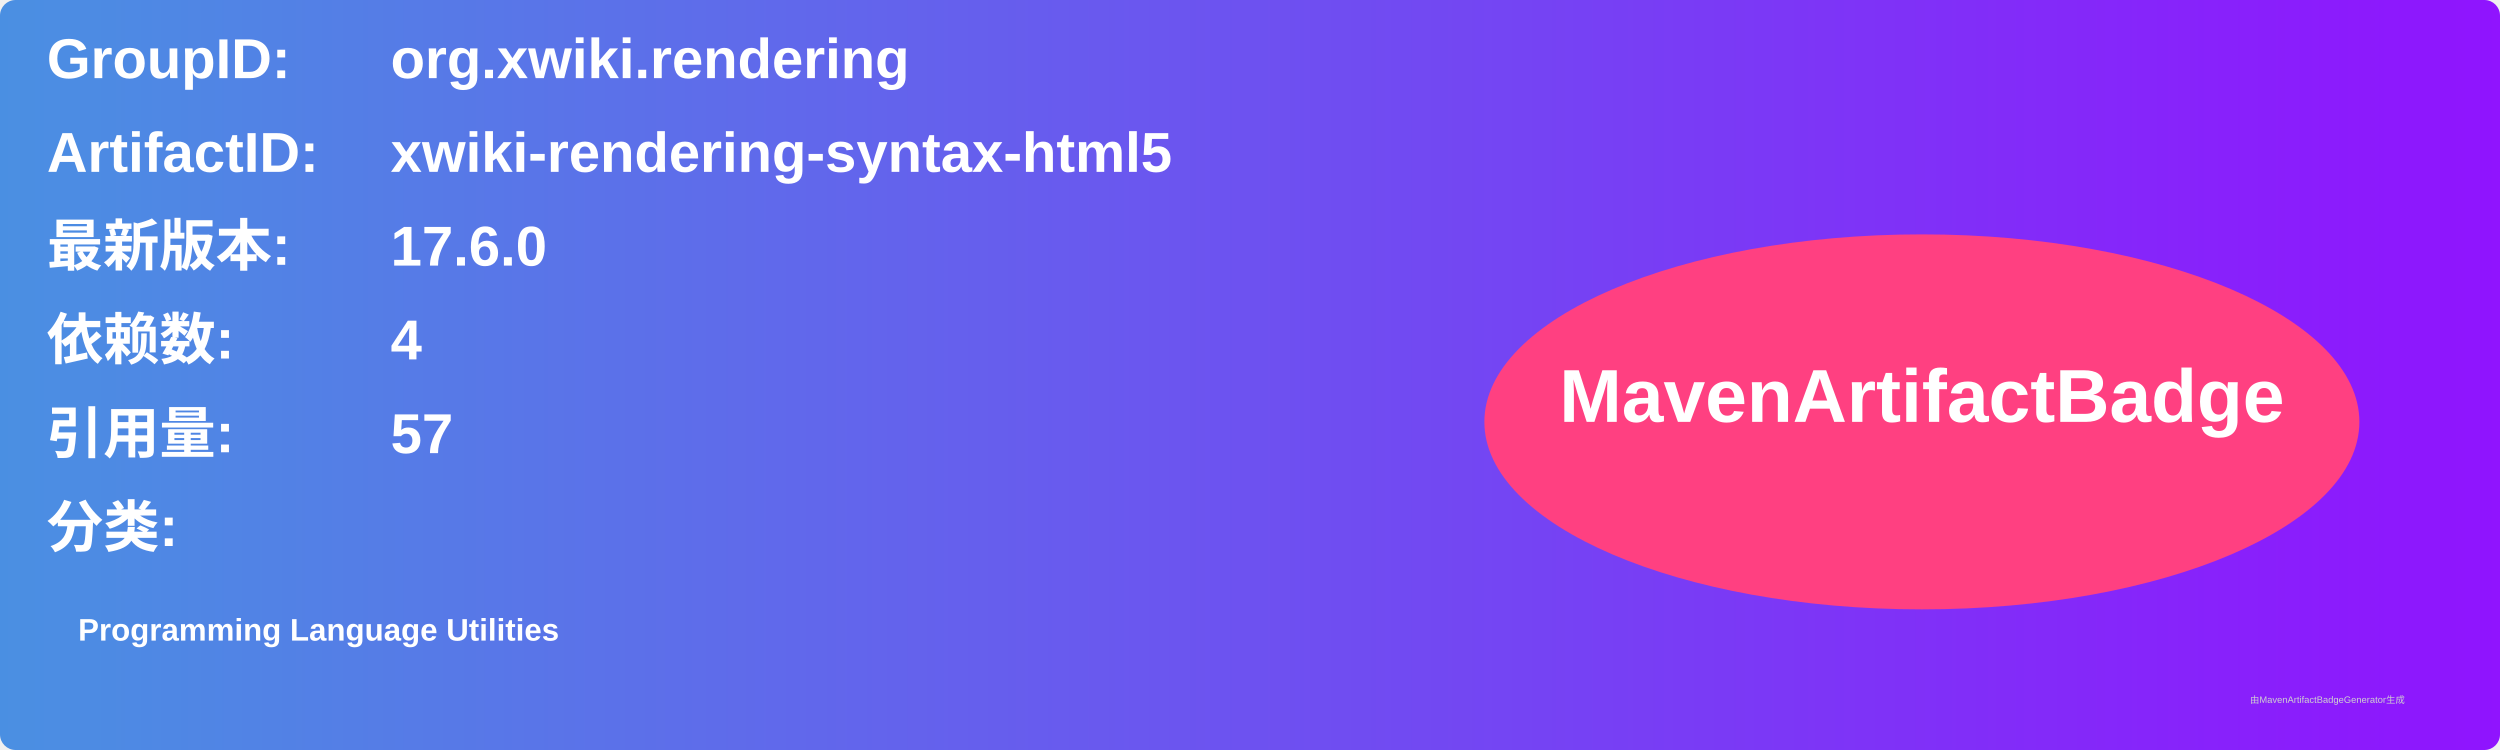
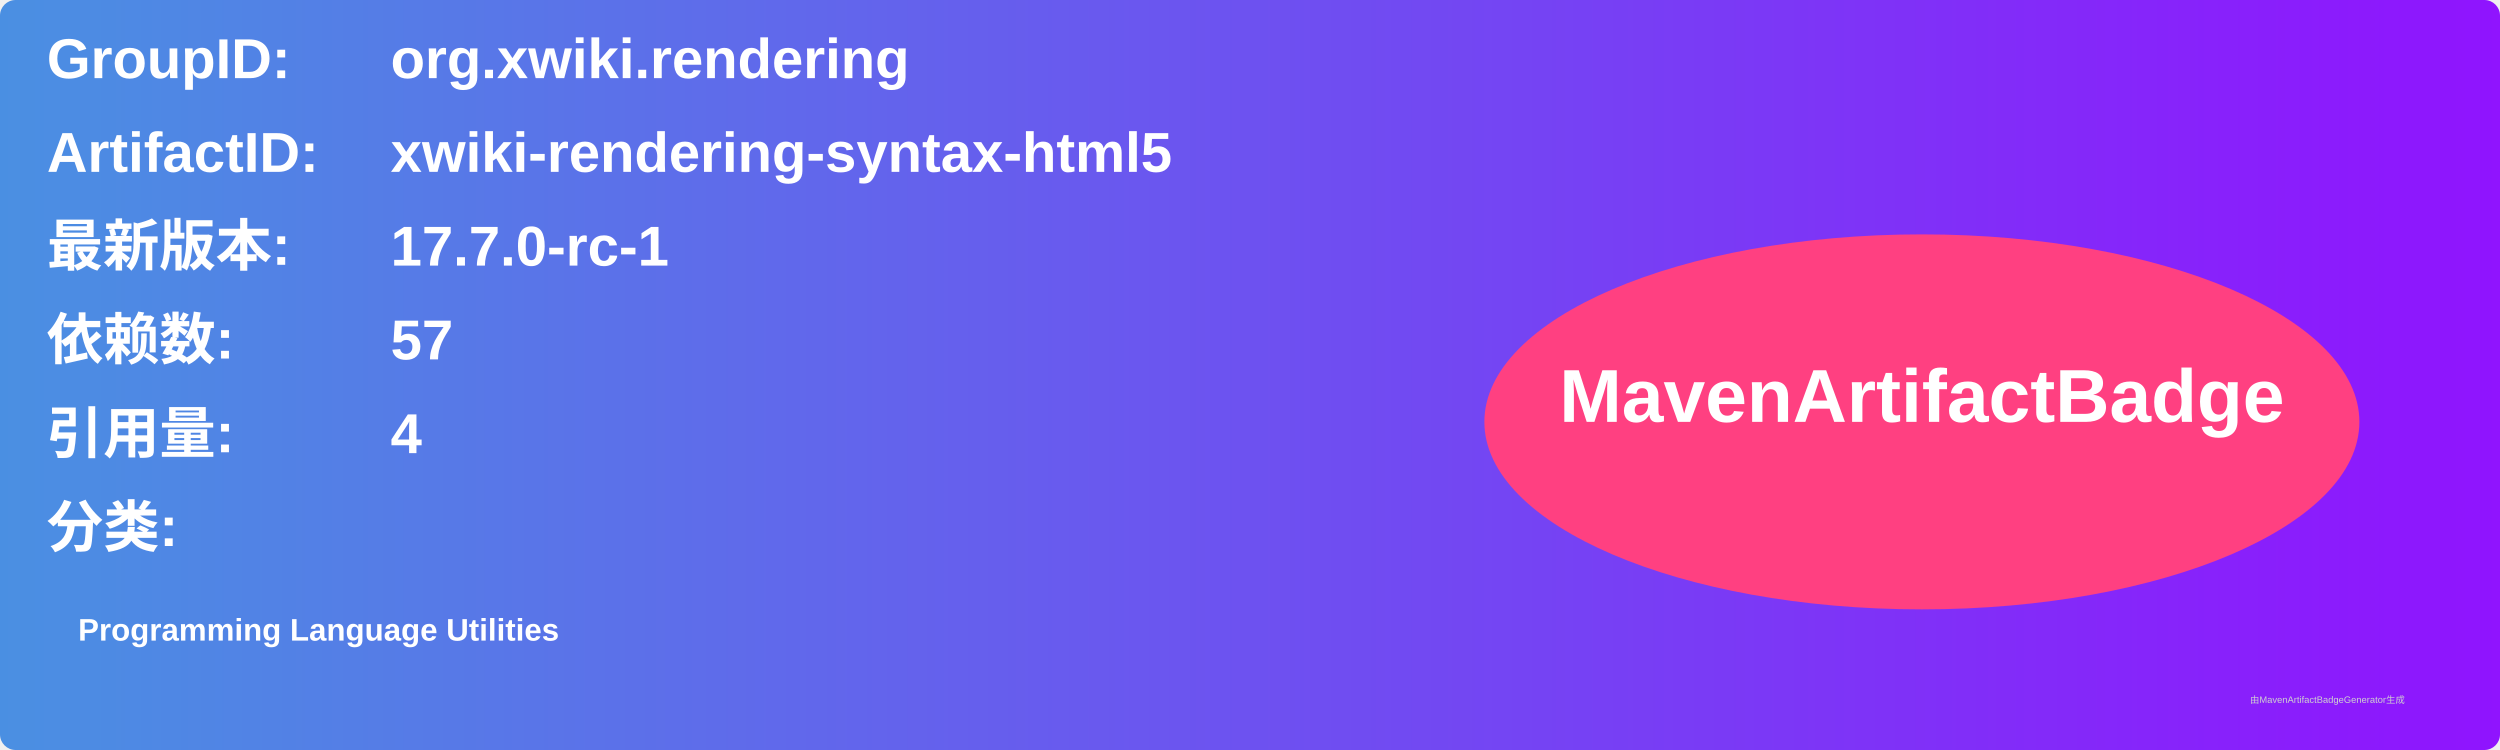
<svg xmlns="http://www.w3.org/2000/svg" width="800" height="240" viewBox="0 0 800 240">
  <linearGradient id="grad" x1="0%" y1="0%" x2="100%" y2="0%">
    <stop offset="0%" stop-color="#4a90e2" />
    <stop offset="100%" stop-color="#9013fe" />
  </linearGradient>
  <rect width="100%" height="100%" rx="5" ry="5" fill="url(#grad)" />
  <g transform="translate(15, 15)">
    <text x="0" y="10" font-family="Arial" font-size="18" fill="white" font-weight="bold" width="260">GroupID:</text>
    <text x="110" y="10" font-family="Arial" font-size="18" fill="white" font-weight="bold" width="460">org.xwiki.rendering</text>
    <text x="0" y="40" font-family="Arial" font-size="18" fill="white" font-weight="bold" width="260">ArtifactID:</text>
    <text x="110" y="40" font-family="Arial" font-size="18" fill="white" font-weight="bold" width="460">xwiki-rendering-syntax-html5</text>
    <text x="0" y="70" font-family="Arial" font-size="18" fill="white" font-weight="bold">最新版本:</text>
    <text x="110" y="70" font-family="Arial" font-size="18" fill="white" font-weight="bold">
-       <tspan font-weight="bold">17.6.0</tspan>
+       <tspan font-weight="bold">17.7.0-rc-1</tspan>
    </text>
    <text x="0" y="100" font-family="Arial" font-size="18" fill="white" font-weight="bold">依赖数: </text>
    <text x="110" y="100" font-family="Arial" font-size="18" fill="white">
-       <tspan font-weight="bold">4</tspan>
+       <tspan font-weight="bold">57</tspan>
    </text>
    <text x="0" y="130" font-family="Arial" font-size="18" fill="white" font-weight="bold">引用量: </text>
    <text x="110" y="130" font-family="Arial" font-size="18" fill="white">
-       <tspan font-weight="bold">57</tspan>
+       <tspan font-weight="bold">4</tspan>
    </text>
    <text x="0" y="160" font-family="Arial" font-size="18" fill="white" font-weight="bold">分类:</text>
    <text x="10" y="190" font-family="Arial" font-size="10" fill="white">
      <tspan font-weight="bold">Programming Language Utilities</tspan>
    </text>
    <ellipse cx="600" cy="120" rx="140" ry="60" fill="#ff4081" />
    <text x="600" y="120" text-anchor="middle" font-family="Arial" font-size="24" fill="white" font-weight="bold">MavenArtifactBadge</text>
  </g>
  <text x="720" y="225" font-family="Arial" font-size="3" fill="#d0d0d0">由MavenArtifactBadgeGenerator生成</text>
</svg>
